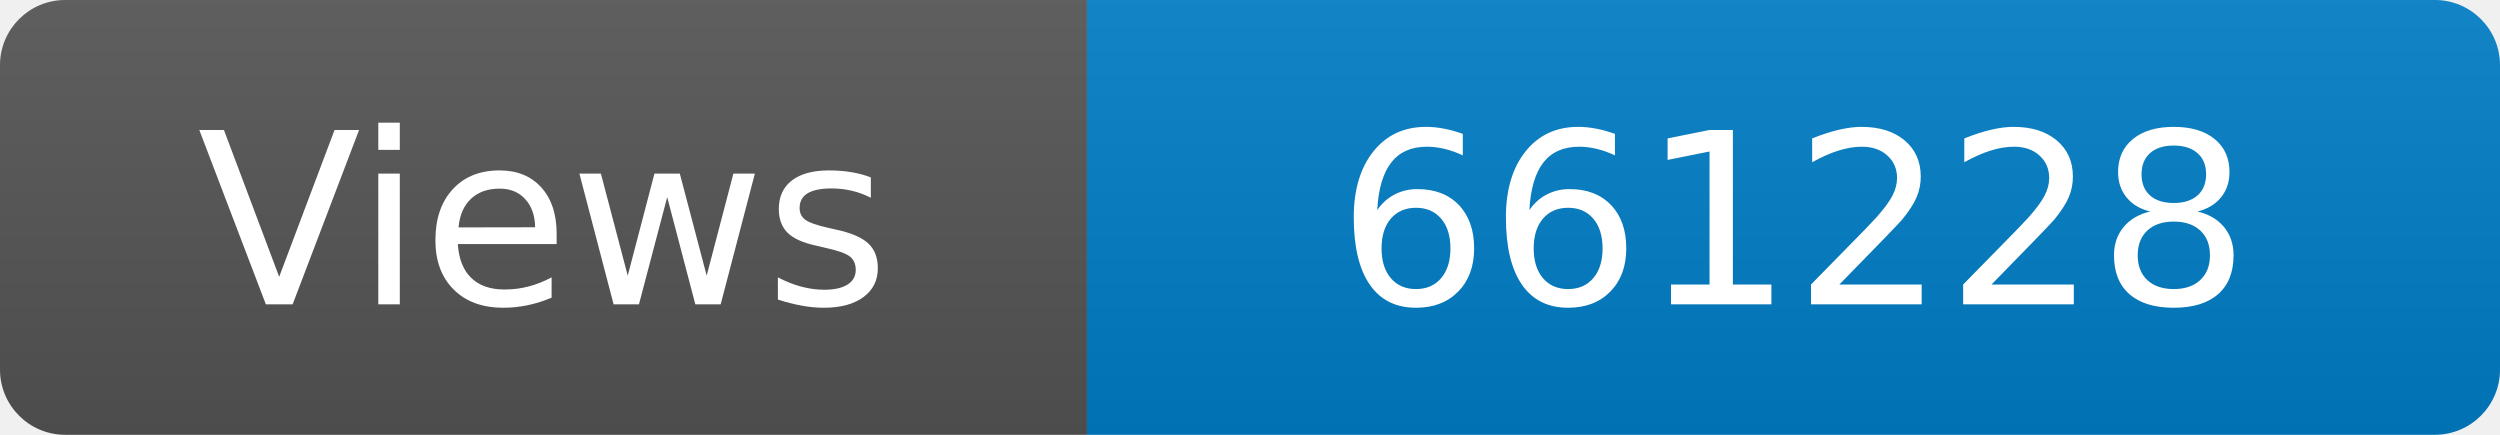
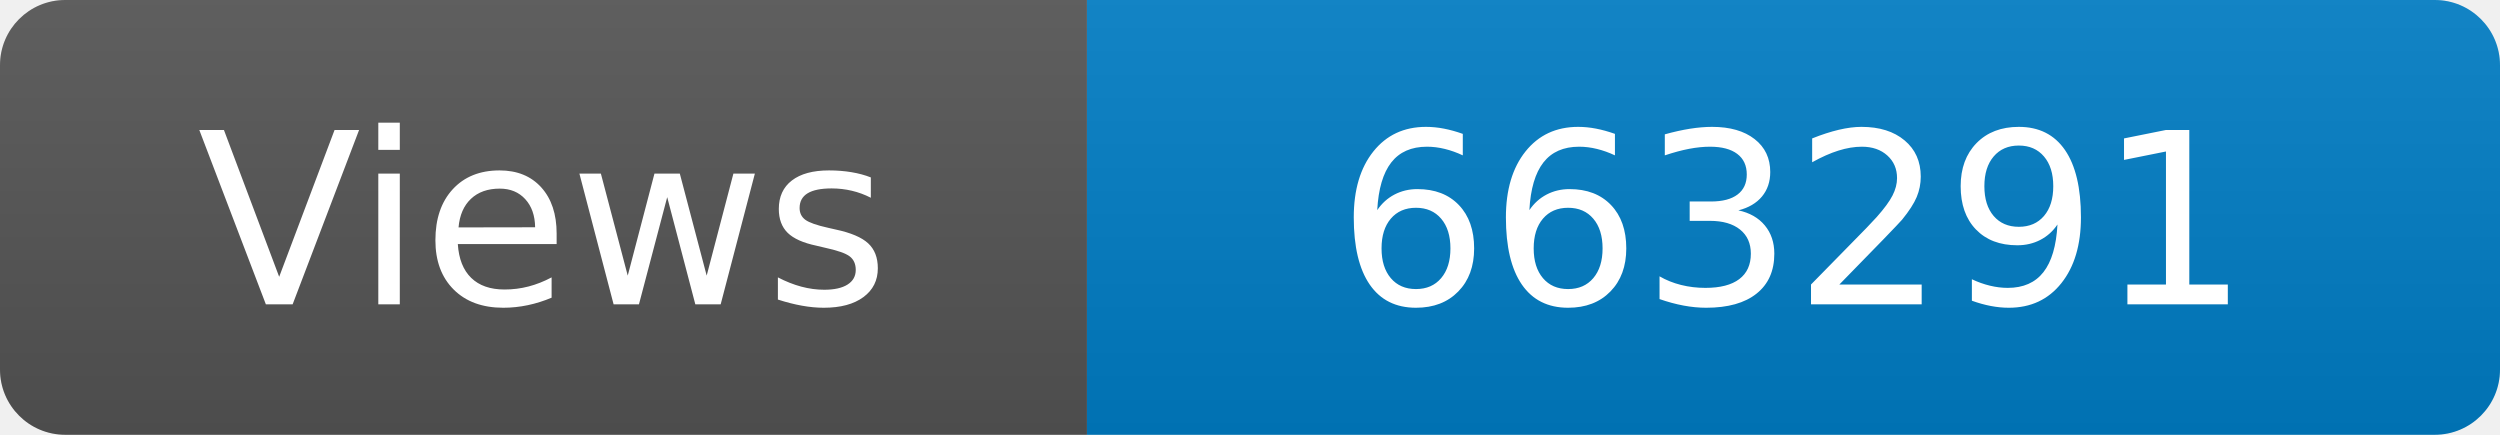
<svg xmlns="http://www.w3.org/2000/svg" width="115" height="20" role="img" aria-label="Maintained?: yes">
  <linearGradient id="s" x2="0" y2="100%">
    <stop offset="0" stop-color="#bbb" stop-opacity=".1" />
    <stop offset="1" stop-opacity=".1" />
  </linearGradient>
  <clipPath id="r">
    <rect width="115" height="20" rx="3" fill="#fff" />
  </clipPath>
  <g clip-path="url(#r)">
    <rect width="50" height="20" fill="#555" />
    <rect x="50" width="160" height="20" fill="#007ec6" />
    <rect width="115" height="20" fill="url(#s)" />
  </g>
  <g fill="#fff" text-anchor="middle" font-family="Verdana,Geneva,DejaVu Sans,sans-serif" font-size="110">
    <text x="250" y="140" transform="scale(.1)" fill="#fff">Views</text>
-     <text x="825" y="140" transform="scale(.1)" fill="#fff">661228</text>
+     <text x="825" y="140" transform="scale(.1)" fill="#fff">663291</text>
  </g>
</svg>
